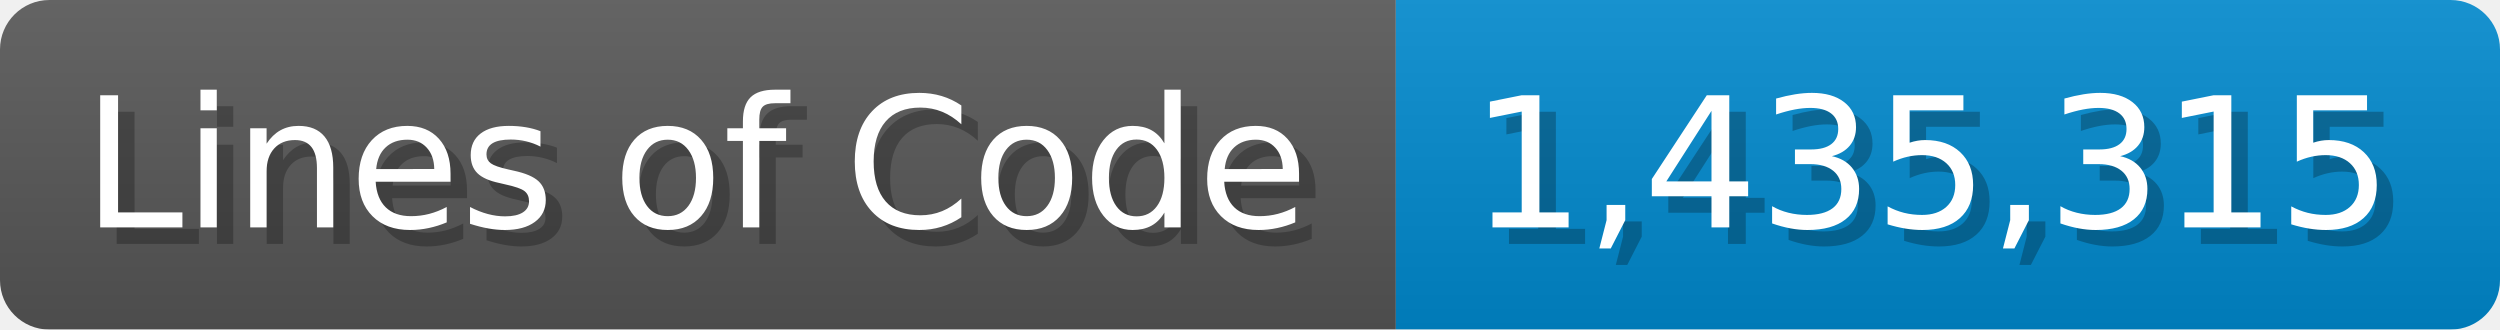
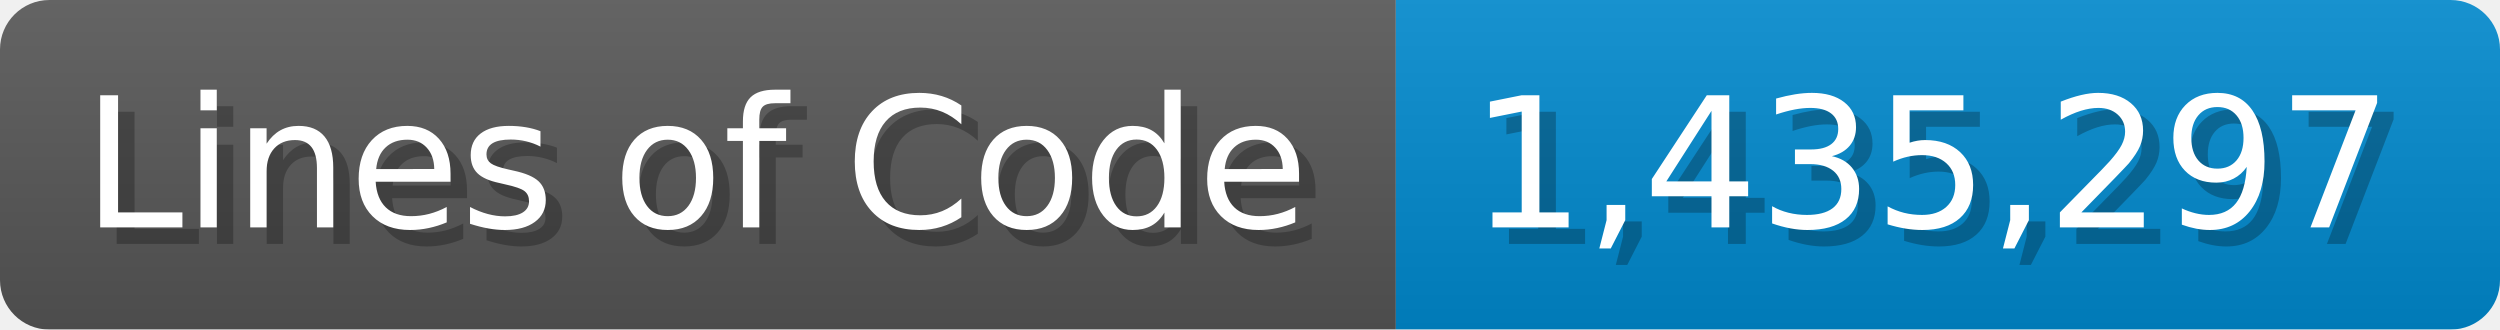
<svg xmlns="http://www.w3.org/2000/svg" width="151.7" height="20" viewBox="0 0 1517 200">
  <linearGradient id="a" x2="0" y2="100%">
    <stop offset="0" stop-opacity=".1" stop-color="#EEE" />
    <stop offset="1" stop-opacity=".1" />
  </linearGradient>
  <mask id="m">
    <rect width="1517" height="200" rx="30" fill="#FFF" />
  </mask>
  <g mask="url(#m)">
    <rect width="847" height="200" fill="#555" />
    <rect width="670" height="200" fill="#08C" x="847" />
    <rect width="1517" height="200" fill="url(#a)" />
  </g>
  <g fill="#fff" text-anchor="start" font-family="Verdana,DejaVu Sans,sans-serif" font-size="110">
    <text x="60" y="148" textLength="747" fill="#000" opacity="0.25">Lines of Code</text>
    <text x="50" y="138" textLength="747">Lines of Code</text>
-     <text x="902" y="148" textLength="570" fill="#000" opacity="0.25">1,435,315</text>
-     <text x="892" y="138" textLength="570">1,435,315</text>
+     <text x="902" y="148" textLength="570" fill="#000" opacity="0.25">1,435,297</text>
+     <text x="892" y="138" textLength="570">1,435,297</text>
  </g>
</svg>
